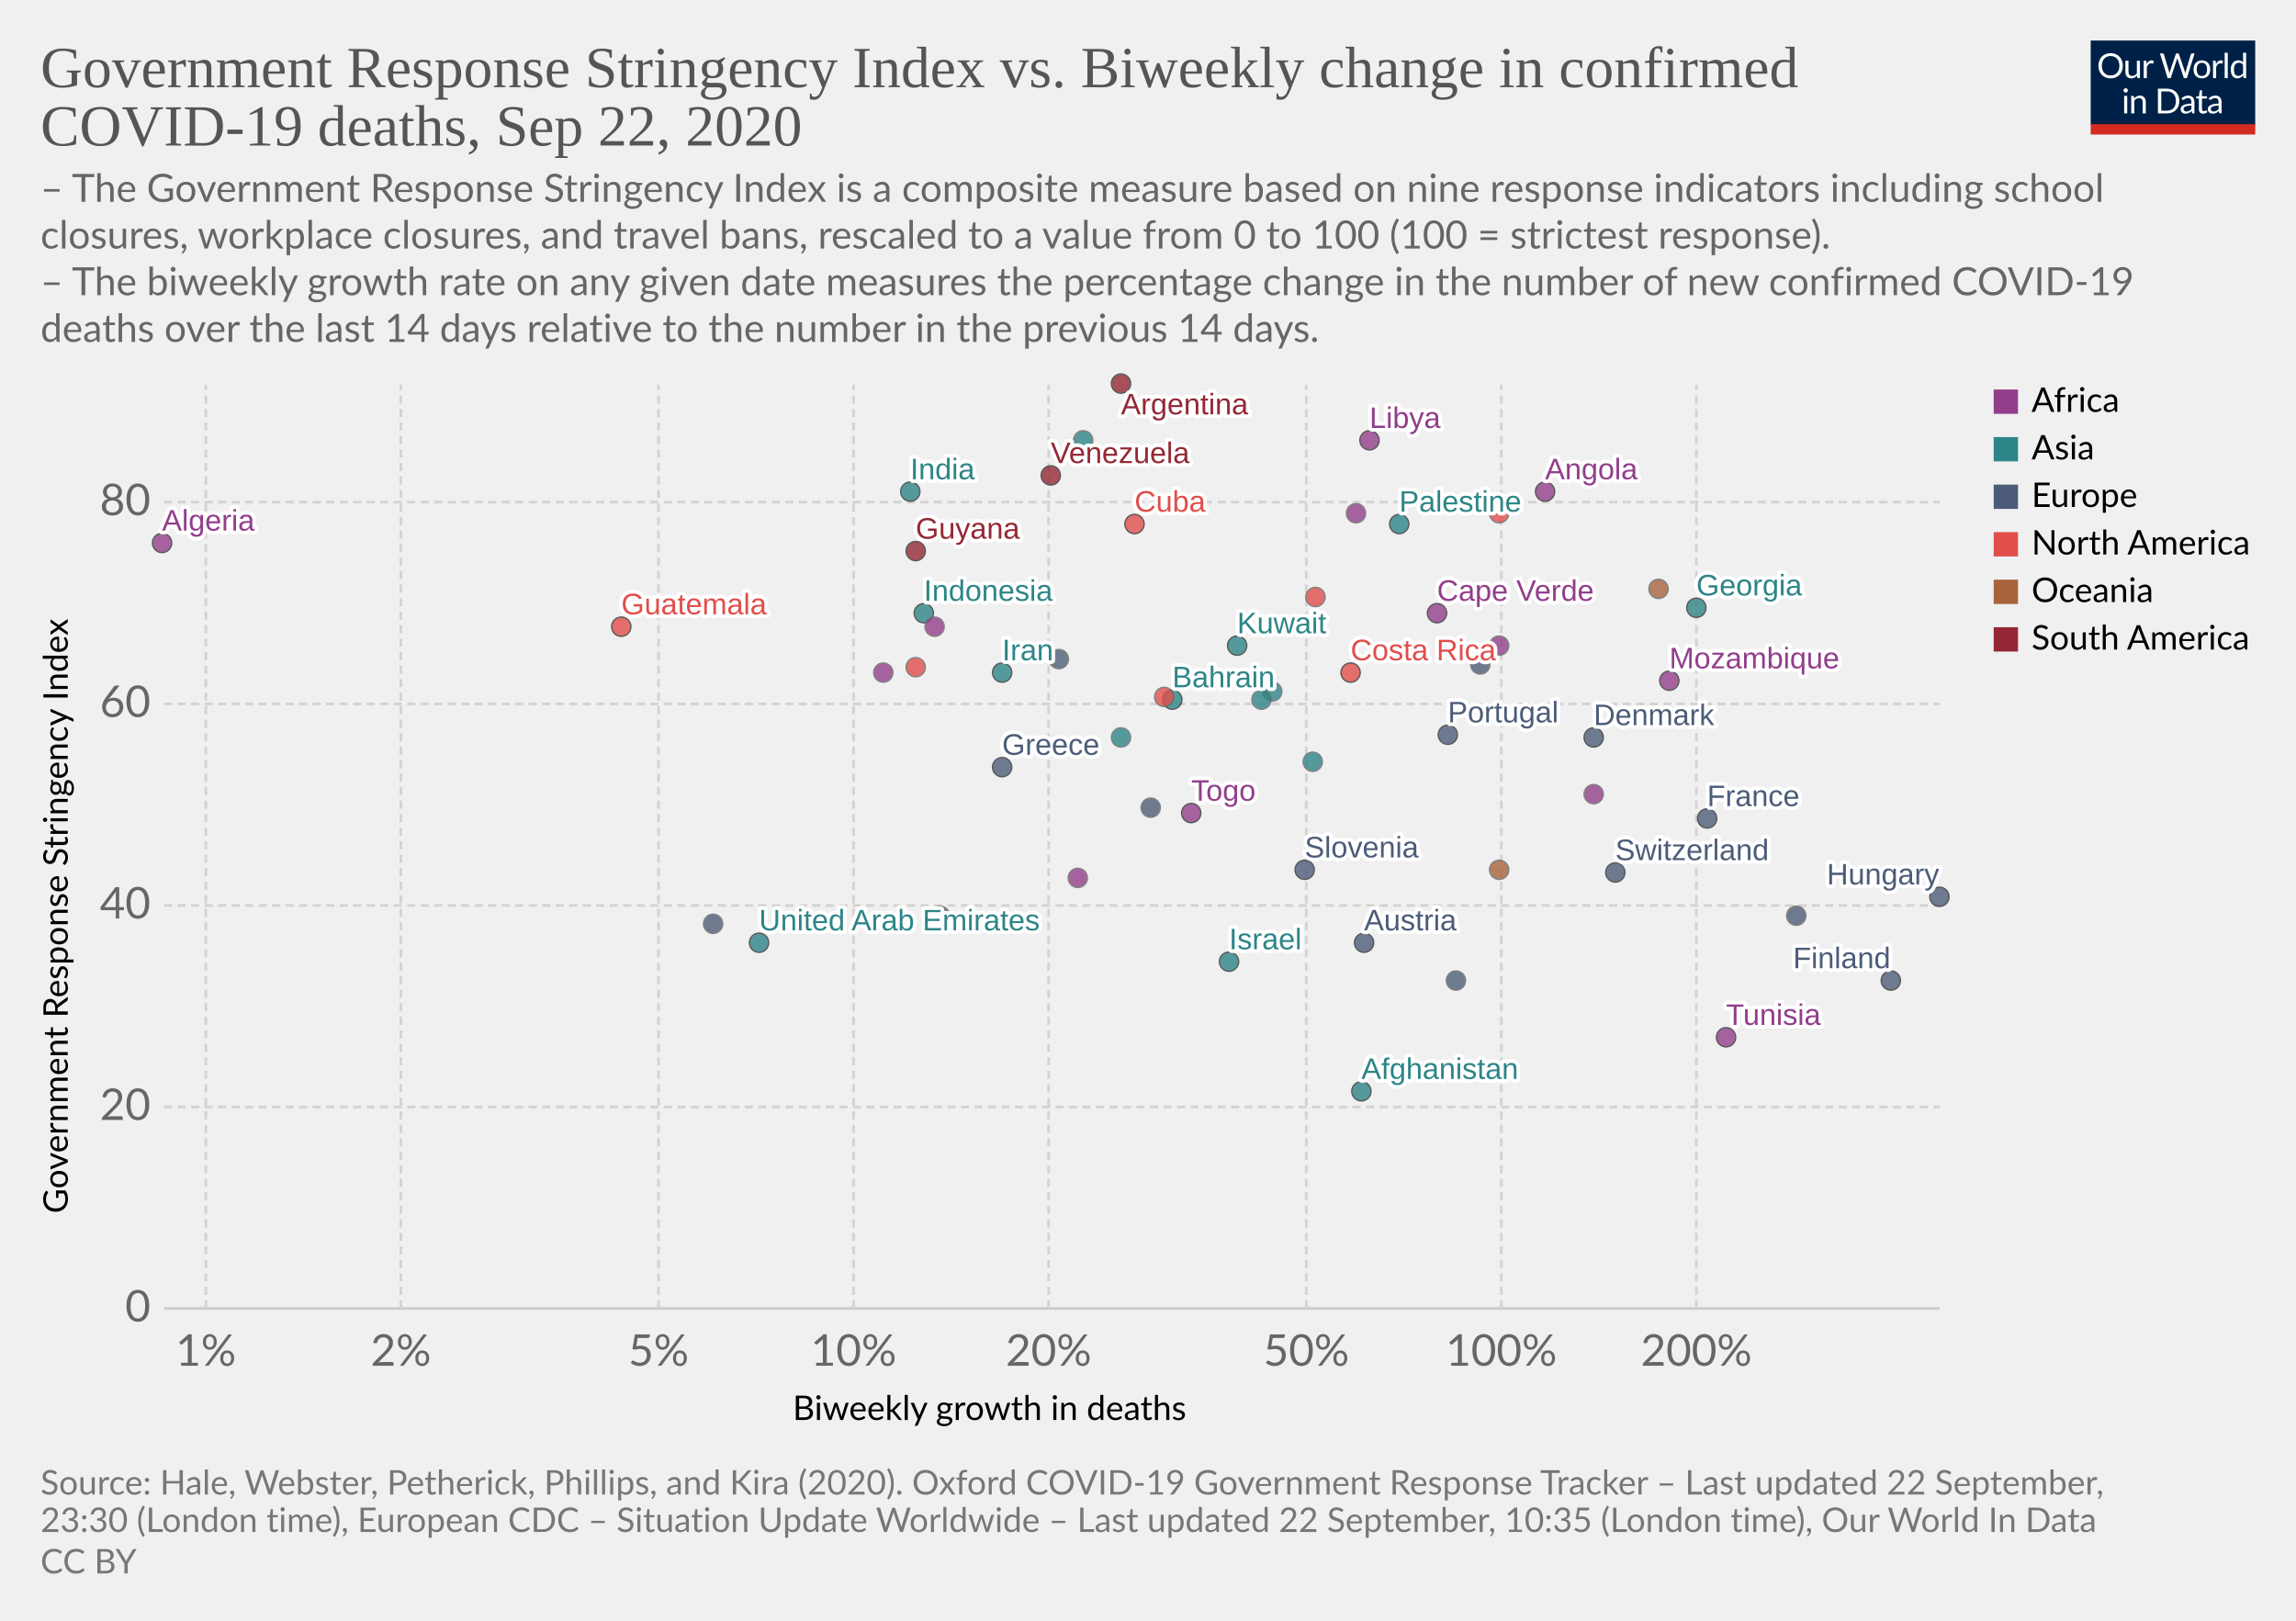
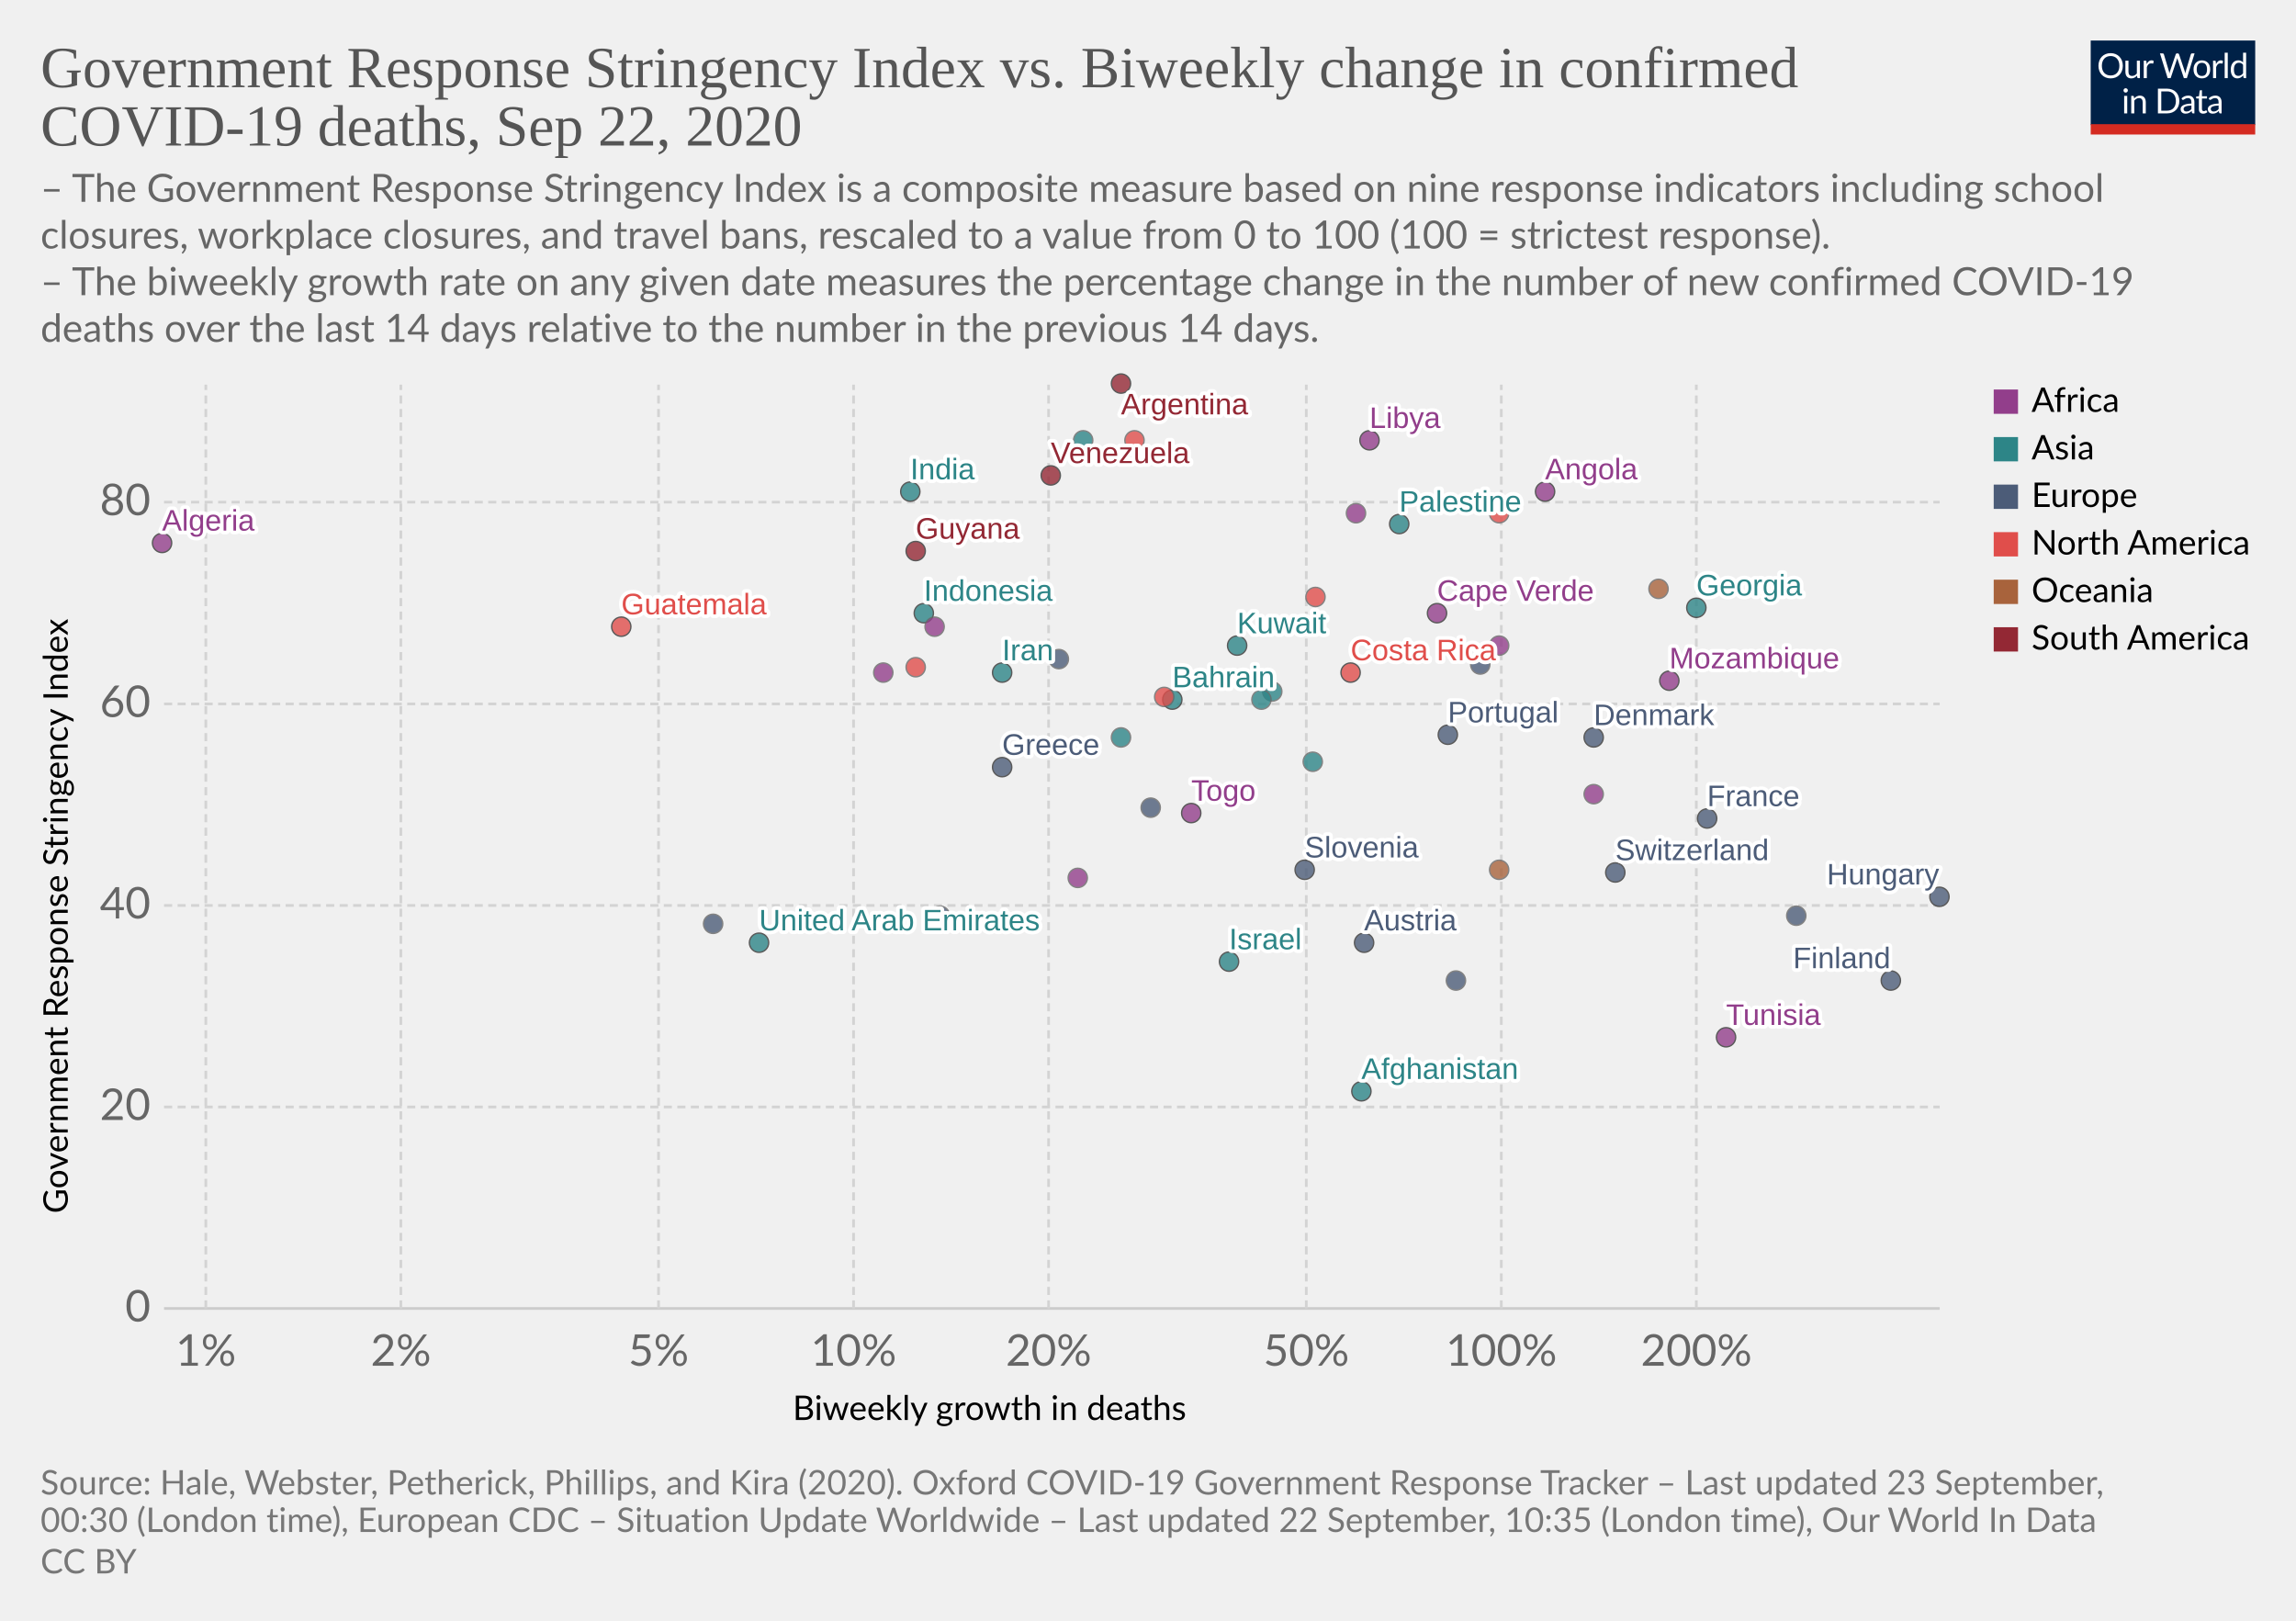
<svg xmlns="http://www.w3.org/2000/svg" version="1.1" style="background-color:#fff;-webkit-font-smoothing:antialiased" width="850" height="600" viewBox="0 0 850 600" font-family="Lato,'Helvetica Neue',Helvetica,Arial,sans-serif" font-size="18" text-rendering="optimizeLegibility">
  <g class="HeaderView">
    <g transform="matrix(.29 0 0 .29 774 15)">
      <svg width="210" height="120" viewBox="0 0 210 120" fill="none">
        <g clip-path="url(#clip0)">
          <path d="M0 0h210v107.89H0V0z" fill="#002147" />
          <path d="M40.98 32.25c0 2.36-.38 4.53-1.12 6.51a14.26 14.26 0 01-8.1 8.4c-1.9.78-4.02 1.17-6.34 1.17a16.6 16.6 0 01-6.33-1.17 14.31 14.31 0 01-8.08-8.4 18.29 18.29 0 01-1.12-6.51c0-2.36.38-4.53 1.12-6.5a14.32 14.32 0 018.07-8.44c1.92-.8 4.03-1.19 6.34-1.19 2.32 0 4.43.4 6.34 1.19 1.92.8 3.56 1.9 4.93 3.34a14.87 14.87 0 013.17 5.1 18.1 18.1 0 011.12 6.5zm-4.38 0c0-1.94-.26-3.68-.8-5.22a10.91 10.91 0 00-2.24-3.89 9.68 9.68 0 00-3.52-2.46 11.95 11.95 0 00-4.62-.86c-1.68 0-3.21.28-4.6.86a9.88 9.88 0 00-3.54 2.46 10.91 10.91 0 00-2.24 3.9c-.53 1.53-.8 3.27-.8 5.2 0 1.94.27 3.68.8 5.22a11.17 11.17 0 002.24 3.9 10.01 10.01 0 003.55 2.44c1.38.56 2.9.83 4.6.83 1.7 0 3.24-.27 4.61-.83a9.8 9.8 0 003.52-2.44 11.17 11.17 0 002.25-3.9c.53-1.54.8-3.28.8-5.21zm26.22-6.54V48H60.5c-.56 0-.9-.27-1.05-.81l-.31-2.4a12.45 12.45 0 01-3.26 2.6c-1.2.64-2.58.96-4.13.96-1.22 0-2.3-.2-3.24-.6a6.52 6.52 0 01-2.33-1.7 7.37 7.37 0 01-1.43-2.67c-.3-1.04-.46-2.2-.46-3.45V25.7h3.91v14.22c0 1.68.38 2.99 1.15 3.91.77.93 1.96 1.39 3.54 1.39 1.16 0 2.24-.27 3.23-.82a10.42 10.42 0 002.8-2.28V25.7h3.91zm8.61 4.47a9.94 9.94 0 012.6-3.56 5.64 5.64 0 013.76-1.3c.47 0 .92.05 1.34.15.44.1.83.27 1.17.49l-.3 2.92c-.09.37-.3.55-.66.55-.2 0-.5-.04-.9-.13a6.21 6.21 0 00-3.24.18c-.54.2-1.03.5-1.47.92-.42.4-.81.9-1.17 1.5-.33.58-.64 1.26-.92 2.02V48H67.7V25.71h2.25c.42 0 .72.08.88.25.16.16.27.44.33.83l.26 3.39zm61.16-13.7L122.75 48h-3.82l-7.99-24.05a21.95 21.95 0 01-.42-1.58 38.36 38.36 0 01-.44 1.58L102.05 48h-3.83L88.4 16.47h3.54c.38 0 .7.1.95.29.26.2.43.43.5.73l6.52 21.9c.1.4.2.83.28 1.28.1.46.2.94.29 1.46l.3-1.46c.12-.47.25-.9.38-1.27l7.41-21.91c.1-.25.26-.48.51-.69.27-.22.58-.33.95-.33h1.23c.38 0 .69.1.92.29.24.2.41.43.53.73l7.4 21.9a28.4 28.4 0 01.68 2.62 29.52 29.52 0 01.52-2.61l6.54-21.91c.07-.27.23-.5.48-.7.27-.21.58-.32.95-.32h3.32zm9.35 8.88c1.63 0 3.1.27 4.4.82a9.43 9.43 0 015.46 5.94c.5 1.4.74 2.98.74 4.73 0 1.76-.25 3.34-.74 4.75a9.43 9.43 0 01-5.46 5.92c-1.3.52-2.77.79-4.4.79-1.64 0-3.12-.27-4.44-.8a9.42 9.42 0 01-3.35-2.3c-.92-1-1.63-2.2-2.13-3.61-.49-1.41-.73-3-.73-4.75s.24-3.33.73-4.73c.5-1.43 1.2-2.64 2.13-3.63a9.4 9.4 0 013.35-2.31c1.32-.55 2.8-.82 4.44-.82zm0 19.89c2.2 0 3.84-.73 4.93-2.2 1.08-1.48 1.63-3.54 1.63-6.18 0-2.66-.55-4.72-1.63-6.2-1.09-1.49-2.73-2.23-4.93-2.23-1.12 0-2.09.2-2.93.57a5.7 5.7 0 00-2.06 1.65 7.5 7.5 0 00-1.24 2.67c-.26 1.04-.4 2.22-.4 3.54 0 2.64.55 4.7 1.64 6.18 1.1 1.47 2.76 2.2 4.99 2.2zm17.97-15.07a9.94 9.94 0 012.6-3.56 5.64 5.64 0 013.76-1.3c.47 0 .91.05 1.34.15.44.1.83.27 1.16.49l-.28 2.92c-.09.37-.31.55-.66.55-.2 0-.5-.04-.9-.13a6.2 6.2 0 00-3.24.18c-.54.2-1.03.5-1.47.92-.43.4-.82.9-1.17 1.5a13.1 13.1 0 00-.92 2.02V48h-3.94V25.71h2.24c.43 0 .72.08.88.25.17.16.28.44.33.83l.27 3.39zm15.04-14.59V48h-3.92V15.6h3.92zm19.55 15.43a6.22 6.22 0 00-2.38-2.05 6.7 6.7 0 00-2.86-.6c-2.07 0-3.66.75-4.77 2.23-1.12 1.48-1.68 3.6-1.68 6.33 0 1.46.13 2.7.38 3.74a7.29 7.29 0 001.1 2.56 4.35 4.35 0 001.78 1.45c.7.3 1.5.46 2.4.46 1.29 0 2.41-.3 3.36-.88a9.6 9.6 0 002.67-2.49V31.02zm3.91-15.43V48h-2.33c-.56 0-.9-.27-1.06-.81l-.35-2.71a12.13 12.13 0 01-3.25 2.77 8.28 8.28 0 01-4.23 1.06 7.31 7.31 0 01-6.14-2.9c-.73-.96-1.3-2.15-1.69-3.57a18.35 18.35 0 01.07-9.48 11.29 11.29 0 011.89-3.7 8.7 8.7 0 017.06-3.34 7.96 7.96 0 016.12 2.62V15.59h3.91zM46.61 70.71V93H42.7V70.71h3.91zm.84-7c0 .39-.08.75-.24 1.09a2.81 2.81 0 01-1.52 1.47 2.67 2.67 0 01-2.16 0 2.9 2.9 0 01-1.45-1.47 2.67 2.67 0 010-2.16c.15-.35.35-.65.6-.9.25-.27.53-.47.85-.62a2.67 2.67 0 012.16 0c.35.15.65.35.9.62.27.25.47.55.62.9.16.34.24.7.24 1.08zm7.97 10.24c.49-.54 1-1.04 1.54-1.48a9.85 9.85 0 013.66-1.84 8.96 8.96 0 015.43.35c.94.4 1.72.97 2.33 1.71a7.36 7.36 0 011.43 2.67c.32 1.04.49 2.19.49 3.45V93h-3.94V78.81c0-1.69-.4-3-1.17-3.92-.76-.93-1.93-1.4-3.5-1.4a6.6 6.6 0 00-3.25.83c-1 .56-1.92 1.31-2.77 2.27V93h-3.94V70.71h2.35c.56 0 .9.28 1.04.82l.3 2.42zm57.7 3.3c0 2.36-.37 4.5-1.11 6.44a14.3 14.3 0 01-3.17 4.98 14.1 14.1 0 01-4.93 3.2c-1.9.76-4.02 1.13-6.33 1.13H85.8V61.47h11.77c2.31 0 4.42.39 6.33 1.15a13.8 13.8 0 018.1 8.18 17.75 17.75 0 011.12 6.45zm-4.37 0c0-1.94-.26-3.67-.8-5.2a10.94 10.94 0 00-2.23-3.87 9.57 9.57 0 00-3.53-2.42 12.23 12.23 0 00-4.61-.83h-7.5v24.62h7.5c1.7 0 3.24-.28 4.61-.84a9.7 9.7 0 003.53-2.4 10.94 10.94 0 002.24-3.87c.53-1.53.8-3.26.8-5.2zm19.8 5.72c-1.8.06-3.34.2-4.62.44-1.26.22-2.3.51-3.1.88-.8.36-1.37.8-1.74 1.3-.35.5-.53 1.05-.53 1.67 0 .58.1 1.1.3 1.52a3 3 0 00.76 1.05c.34.27.73.46 1.17.6.45.11.94.17 1.45.17a7.28 7.28 0 003.5-.81 11.95 11.95 0 002.82-2.2v-4.62zm-12.65-9.11a12.73 12.73 0 013.98-2.66c1.43-.59 3-.88 4.73-.88 1.25 0 2.36.2 3.33.61a6.81 6.81 0 013.94 4.38c.33 1.04.5 2.19.5 3.43V93h-1.74a1.8 1.8 0 01-.88-.18c-.2-.13-.36-.38-.48-.74l-.44-2.12c-.59.55-1.16 1.03-1.72 1.46a9.48 9.48 0 01-3.74 1.7c-.69.15-1.46.23-2.3.23-.87 0-1.69-.12-2.45-.35a5.34 5.34 0 01-3.34-2.93 6.64 6.64 0 01-.49-2.64c0-.88.25-1.72.73-2.53a6.33 6.33 0 012.35-2.17c1.09-.63 2.5-1.15 4.25-1.54 1.75-.41 3.89-.65 6.42-.7v-1.75c0-1.73-.37-3.03-1.12-3.91-.75-.9-1.84-1.34-3.28-1.34-.97 0-1.78.12-2.44.37-.64.23-1.2.5-1.7.81l-1.23.82c-.33.23-.67.35-1 .35-.27 0-.5-.07-.69-.2a2.1 2.1 0 01-.48-.53l-.7-1.25zm27.67 19.5c-1.76 0-3.12-.5-4.07-1.48-.94-.98-1.41-2.4-1.41-4.25V74h-2.68a.9.9 0 01-.6-.2c-.16-.14-.24-.36-.24-.66v-1.56l3.65-.46.9-6.89a.9.9 0 01.29-.52.88.88 0 01.62-.22H142v7.67h6.44V74H142v13.38c0 .94.22 1.63.68 2.09.45.45 1.04.68 1.76.68a3.21 3.21 0 001.85-.53l.55-.35c.16-.12.3-.18.41-.18.2 0 .4.13.55.38l1.15 1.87a7.45 7.45 0 01-2.44 1.5c-.96.35-1.94.52-2.95.52zm19.68-10.4c-1.8.07-3.34.21-4.62.45-1.26.22-2.3.51-3.1.88-.8.36-1.37.8-1.74 1.3-.35.5-.53 1.05-.53 1.67 0 .58.1 1.1.3 1.52.18.42.44.77.76 1.05.34.27.73.46 1.17.6.45.11.94.17 1.45.17a7.3 7.3 0 003.5-.81 12.04 12.04 0 002.82-2.2v-4.62zm-12.65-9.1a12.72 12.72 0 013.99-2.66c1.42-.59 3-.88 4.72-.88 1.25 0 2.36.2 3.33.61a6.81 6.81 0 013.94 4.38c.33 1.04.5 2.19.5 3.43V93h-1.74a1.8 1.8 0 01-.88-.18c-.2-.13-.36-.38-.48-.74l-.44-2.12c-.59.55-1.16 1.03-1.72 1.46a9.48 9.48 0 01-3.74 1.7c-.69.15-1.46.23-2.3.23-.87 0-1.69-.12-2.45-.35a5.33 5.33 0 01-3.34-2.93 6.62 6.62 0 01-.49-2.64c0-.88.25-1.72.73-2.53a6.33 6.33 0 012.35-2.17c1.09-.63 2.5-1.15 4.25-1.54a31.2 31.2 0 016.42-.7v-1.75c0-1.73-.37-3.03-1.12-3.91-.75-.9-1.84-1.34-3.28-1.34-.97 0-1.78.12-2.44.37-.64.23-1.2.5-1.7.81-.46.3-.87.57-1.22.82-.34.23-.68.35-1.02.35-.26 0-.49-.07-.68-.2a1.88 1.88 0 01-.48-.53l-.7-1.25z" fill="#fff" />
          <path fill="#D42B21" d="M0 106.79h210V120H0z" />
        </g>
        <defs>
          <clipPath id="clip0">
            <path fill="#fff" d="M0 0h210v120H0z" />
          </clipPath>
        </defs>
      </svg>
    </g>
    <a href="https://ourworldindata.org/grapher/stringency-index-vs-biweekly-covid-deaths?time=latest" target="_blank" font-family="&quot;Playfair Display&quot;,Georgia,&quot;Times New Roman&quot;,serif">
      <text font-size="21.6" x="15" y="32.3" fill="#555">
        <tspan x="15" y="32.28">Government Response Stringency Index vs. Biweekly change in confirmed</tspan>
        <tspan x="15" y="53.88">COVID-19 deaths, Sep 22, 2020</tspan>
      </text>
    </a>
    <text font-size="14.4" x="15" y="74.7" fill="#666">
      <tspan x="15" y="74.72">– The Government Response Stringency Index is a composite measure based on nine response indicators including school</tspan>
      <tspan x="15" y="92">closures, workplace closures, and travel bans, rescaled to a value from 0 to 100 (100 = strictest response).</tspan>
      <tspan x="15" y="109.28"> – The biweekly growth rate on any given date measures the percentage change in the number of new confirmed COVID-19</tspan>
      <tspan x="15" y="126.56">deaths over the last 14 days relative to the number in the previous 14 days.</tspan>
    </text>
  </g>
  <g class="ScatterPlot">
    <g class="DualAxisView">
      <g class="HorizontalAxis">
        <text font-size="12.6" x="293.5" y="525.7">
          <tspan x="293.47" y="525.68">Biweekly growth in deaths</tspan>
        </text>
        <text x="76.2" y="505.6" fill="#666" text-anchor="middle" font-size="16.2">1%</text>
        <text x="148.4" y="505.6" fill="#666" text-anchor="middle" font-size="16.2">2%</text>
        <text x="243.8" y="505.6" fill="#666" text-anchor="middle" font-size="16.2">5%</text>
        <text x="316" y="505.6" fill="#666" text-anchor="middle" font-size="16.2">10%</text>
        <text x="388.2" y="505.6" fill="#666" text-anchor="middle" font-size="16.2">20%</text>
        <text x="483.6" y="505.6" fill="#666" text-anchor="middle" font-size="16.2">50%</text>
        <text x="555.8" y="505.6" fill="#666" text-anchor="middle" font-size="16.2">100%</text>
        <text x="628" y="505.6" fill="#666" text-anchor="middle" font-size="16.2">200%</text>
      </g>
      <g class="VerticalAxis">
        <text font-size="12.6" x="-449.2" y="25.1" transform="rotate(-90)">
          <tspan x="-449.2" y="25.08">Government Response Stringency Index</tspan>
        </text>
        <text x="55.74" y="484.4" fill="#666" dominant-baseline="middle" text-anchor="end" font-size="16.2">0</text>
        <text x="55.74" y="409.8" fill="#666" dominant-baseline="middle" text-anchor="end" font-size="16.2">20</text>
        <text x="55.74" y="335.2" fill="#666" dominant-baseline="middle" text-anchor="end" font-size="16.2">40</text>
        <text x="55.74" y="260.6" fill="#666" dominant-baseline="middle" text-anchor="end" font-size="16.2">60</text>
        <text x="55.74" y="185.9" fill="#666" dominant-baseline="middle" text-anchor="end" font-size="16.2">80</text>
      </g>
      <g class="AxisGridLines horizontalLines">
        <path stroke="#ccc" d="M60.74 484.4h657.35" />
        <path stroke="#d3d3d3" stroke-dasharray="3,2" d="M60.74 409.8h657.35M60.74 335.2h657.35M60.74 260.6h657.35M60.74 185.9h657.35" />
      </g>
      <g class="AxisGridLines verticalLines" stroke="#d3d3d3" stroke-dasharray="3,2">
        <path d="M76.2 484.4v-342M148.4 484.4v-342M243.8 484.4v-342M316 484.4v-342M388.2 484.4v-342M483.6 484.4v-342M555.8 484.4v-342M628 484.4v-342" />
      </g>
    </g>
    <g class="PointsWithLabels clickable" clip-path="url(#a)" font-family="Arial, sans-serif">
      <path fill="rgba(255,255,255,0)" d="M60.74 142.4h657.35v342H60.74z" />
      <defs>
        <clipPath id="a">
          <path d="M50.74 132.4h677.35v362H50.74z" />
        </clipPath>
      </defs>
      <g class="key-Afghanistan_0">
        <circle cx="504" cy="404" r="3.57" fill="#2D8587" opacity=".8" stroke="#333" stroke-width=".5" />
      </g>
      <g class="key-United-Arab-Emirates_0">
        <circle cx="281" cy="349" r="3.57" fill="#2D8587" opacity=".8" stroke="#333" stroke-width=".5" />
      </g>
      <g class="key-Argentina_0">
        <circle cx="415" cy="142" r="3.57" fill="#932834" opacity=".8" stroke="#333" stroke-width=".5" />
      </g>
      <g class="key-Austria_0">
        <circle cx="505" cy="349" r="3.57" fill="#4C5C78" opacity=".8" stroke="#333" stroke-width=".5" />
      </g>
      <g class="key-Bahrain_0">
        <circle cx="434" cy="259" r="3.57" fill="#2D8587" opacity=".8" stroke="#333" stroke-width=".5" />
      </g>
      <g class="key-Canada_0">
        <circle cx="431" cy="258" r="3.57" fill="#E04E4B" opacity=".8" stroke="#666" stroke-width=".5" />
      </g>
      <g class="key-Switzerland_0">
        <circle cx="598" cy="323" r="3.57" fill="#4C5C78" opacity=".8" stroke="#333" stroke-width=".5" />
      </g>
      <g class="key-Costa-Rica_0">
        <circle cx="500" cy="249" r="3.57" fill="#E04E4B" opacity=".8" stroke="#333" stroke-width=".5" />
      </g>
      <g class="key-Czech-Republic_0">
        <circle cx="665" cy="339" r="3.57" fill="#4C5C78" opacity=".8" stroke="#666" stroke-width=".5" />
      </g>
      <g class="key-Lesotho_0">
        <circle cx="555" cy="239" r="3.57" fill="#923E8B" opacity=".8" stroke="#666" stroke-width=".5" />
      </g>
      <g class="key-Angola_0">
        <circle cx="572" cy="182" r="3.57" fill="#923E8B" opacity=".8" stroke="#333" stroke-width=".5" />
      </g>
      <g class="key-Tunisia_0">
        <circle cx="639" cy="384" r="3.57" fill="#923E8B" opacity=".8" stroke="#333" stroke-width=".5" />
      </g>
      <g class="key-Ukraine_0">
        <circle cx="392" cy="244" r="3.57" fill="#4C5C78" opacity=".8" stroke="#666" stroke-width=".5" />
      </g>
      <g class="key-Palestine_0">
        <circle cx="518" cy="194" r="3.57" fill="#2D8587" opacity=".8" stroke="#333" stroke-width=".5" />
      </g>
      <g class="key-Togo_0">
        <circle cx="441" cy="301" r="3.57" fill="#923E8B" opacity=".8" stroke="#333" stroke-width=".5" />
      </g>
      <g class="key-Cuba_0">
-         <circle cx="420" cy="194" r="3.57" fill="#E04E4B" opacity=".8" stroke="#333" stroke-width=".5" />
+         <circle cx="420" cy="163" r="3.57" fill="#E04E4B" opacity=".8" stroke="#666" stroke-width=".5" />
      </g>
      <g class="key-Jamaica_0">
        <circle cx="555" cy="190" r="3.57" fill="#E04E4B" opacity=".8" stroke="#666" stroke-width=".5" />
      </g>
      <g class="key-Germany_0">
        <circle cx="426" cy="299" r="3.57" fill="#4C5C78" opacity=".8" stroke="#666" stroke-width=".5" />
      </g>
      <g class="key-Denmark_0">
        <circle cx="590" cy="273" r="3.57" fill="#4C5C78" opacity=".8" stroke="#333" stroke-width=".5" />
      </g>
      <g class="key-Algeria_0">
        <circle cx="60" cy="201" r="3.57" fill="#923E8B" opacity=".8" stroke="#333" stroke-width=".5" />
      </g>
      <g class="key-Finland_0">
        <circle cx="700" cy="363" r="3.57" fill="#4C5C78" opacity=".8" stroke="#333" stroke-width=".5" />
      </g>
      <g class="key-France_0">
        <circle cx="632" cy="303" r="3.57" fill="#4C5C78" opacity=".8" stroke="#333" stroke-width=".5" />
      </g>
      <g class="key-United-Kingdom_0">
        <circle cx="548" cy="246" r="3.57" fill="#4C5C78" opacity=".8" stroke="#666" stroke-width=".5" />
      </g>
      <g class="key-Georgia_0">
        <circle cx="628" cy="225" r="3.57" fill="#2D8587" opacity=".8" stroke="#333" stroke-width=".5" />
      </g>
      <g class="key-Greece_0">
        <circle cx="371" cy="284" r="3.57" fill="#4C5C78" opacity=".8" stroke="#333" stroke-width=".5" />
      </g>
      <g class="key-Guatemala_0">
        <circle cx="230" cy="232" r="3.57" fill="#E04E4B" opacity=".8" stroke="#333" stroke-width=".5" />
      </g>
      <g class="key-Guyana_0">
        <circle cx="339" cy="204" r="3.57" fill="#932834" opacity=".8" stroke="#333" stroke-width=".5" />
      </g>
      <g class="key-Croatia_0">
        <circle cx="539" cy="363" r="3.57" fill="#4C5C78" opacity=".8" stroke="#666" stroke-width=".5" />
      </g>
      <g class="key-Hungary_0">
        <circle cx="718" cy="332" r="3.57" fill="#4C5C78" opacity=".8" stroke="#333" stroke-width=".5" />
      </g>
      <g class="key-Indonesia_0">
        <circle cx="342" cy="227" r="3.57" fill="#2D8587" opacity=".8" stroke="#333" stroke-width=".5" />
      </g>
      <g class="key-India_0">
        <circle cx="337" cy="182" r="3.57" fill="#2D8587" opacity=".8" stroke="#333" stroke-width=".5" />
      </g>
      <g class="key-Iran_0">
        <circle cx="371" cy="249" r="3.57" fill="#2D8587" opacity=".8" stroke="#333" stroke-width=".5" />
      </g>
      <g class="key-Philippines_0">
        <circle cx="415" cy="273" r="3.57" fill="#2D8587" opacity=".8" stroke="#666" stroke-width=".5" />
      </g>
      <g class="key-Poland_0">
        <circle cx="264" cy="342" r="3.57" fill="#4C5C78" opacity=".8" stroke="#666" stroke-width=".5" />
      </g>
      <g class="key-Portugal_0">
        <circle cx="536" cy="272" r="3.57" fill="#4C5C78" opacity=".8" stroke="#333" stroke-width=".5" />
      </g>
      <g class="key-Russia_0">
        <circle cx="348" cy="339" r="3.57" fill="#4C5C78" opacity=".8" stroke="#666" stroke-width=".5" />
      </g>
      <g class="key-Slovenia_0">
        <circle cx="483" cy="322" r="3.57" fill="#4C5C78" opacity=".8" stroke="#333" stroke-width=".5" />
      </g>
      <g class="key-Venezuela_0">
        <circle cx="389" cy="176" r="3.57" fill="#932834" opacity=".8" stroke="#333" stroke-width=".5" />
      </g>
      <g class="key-Democratic-Republic-of-Congo_0">
        <circle cx="399" cy="325" r="3.57" fill="#923E8B" opacity=".8" stroke="#666" stroke-width=".5" />
      </g>
      <g class="key-Zambia_0">
        <circle cx="590" cy="294" r="3.57" fill="#923E8B" opacity=".8" stroke="#666" stroke-width=".5" />
      </g>
      <g class="key-Cape-Verde_0">
        <circle cx="532" cy="227" r="3.57" fill="#923E8B" opacity=".8" stroke="#333" stroke-width=".5" />
      </g>
      <g class="key-Papua-New-Guinea_0">
        <circle cx="555" cy="322" r="3.57" fill="#A8633C" opacity=".8" stroke="#666" stroke-width=".5" />
      </g>
      <g class="key-Mozambique_0">
        <circle cx="618" cy="252" r="3.57" fill="#923E8B" opacity=".8" stroke="#333" stroke-width=".5" />
      </g>
      <g class="key-Libya_0">
        <circle cx="507" cy="163" r="3.57" fill="#923E8B" opacity=".8" stroke="#333" stroke-width=".5" />
      </g>
      <g class="key-Puerto-Rico_0">
        <circle cx="487" cy="221" r="3.57" fill="#E04E4B" opacity=".8" stroke="#666" stroke-width=".5" />
      </g>
      <g class="key-Swaziland_0">
        <circle cx="327" cy="249" r="3.57" fill="#923E8B" opacity=".8" stroke="#666" stroke-width=".5" />
      </g>
      <g class="key-Israel_0">
        <circle cx="455" cy="356" r="3.57" fill="#2D8587" opacity=".8" stroke="#333" stroke-width=".5" />
      </g>
      <g class="key-Kenya_0">
        <circle cx="346" cy="232" r="3.57" fill="#923E8B" opacity=".8" stroke="#666" stroke-width=".5" />
      </g>
      <g class="key-South-Korea_0">
        <circle cx="486" cy="282" r="3.57" fill="#2D8587" opacity=".8" stroke="#666" stroke-width=".5" />
      </g>
      <g class="key-Kuwait_0">
        <circle cx="458" cy="239" r="3.57" fill="#2D8587" opacity=".8" stroke="#333" stroke-width=".5" />
      </g>
      <g class="key-Lebanon_0">
        <circle cx="471" cy="256" r="3.57" fill="#2D8587" opacity=".8" stroke="#666" stroke-width=".5" />
      </g>
      <g class="key-Oman_0">
        <circle cx="401" cy="163" r="3.57" fill="#2D8587" opacity=".8" stroke="#666" stroke-width=".5" />
      </g>
      <g class="key-Turkey_0">
        <circle cx="467" cy="259" r="3.57" fill="#2D8587" opacity=".8" stroke="#666" stroke-width=".5" />
      </g>
      <g class="key-Aruba_0">
        <circle cx="339" cy="247" r="3.57" fill="#E04E4B" opacity=".8" stroke="#666" stroke-width=".5" />
      </g>
      <g class="key-Rwanda_0">
        <circle cx="502" cy="190" r="3.57" fill="#923E8B" opacity=".8" stroke="#666" stroke-width=".5" />
      </g>
      <g class="key-Guam_0">
        <circle cx="614" cy="218" r="3.57" fill="#A8633C" opacity=".8" stroke="#666" stroke-width=".5" />
      </g>
      <g class="backgroundLabels" fill="#333" font-size="11" font-weight="400">
        <text x="504" y="399.43" fill="#fff" stroke="#fff" stroke-linecap="round" stroke-linejoin="round" stroke-width=".25em">Afghanistan</text>
        <text x="504" y="399.43" fill="#2D8587">Afghanistan</text>
        <text x="281" y="344.43" fill="#fff" stroke="#fff" stroke-linecap="round" stroke-linejoin="round" stroke-width=".25em">United Arab Emirates</text>
        <text x="281" y="344.43" fill="#2D8587">United Arab Emirates</text>
        <text x="415" y="153.4" fill="#fff" stroke="#fff" stroke-linecap="round" stroke-linejoin="round" stroke-width=".25em">Argentina</text>
        <text x="415" y="153.4" fill="#932834">Argentina</text>
        <text x="505" y="344.43" fill="#fff" stroke="#fff" stroke-linecap="round" stroke-linejoin="round" stroke-width=".25em">Austria</text>
        <text x="505" y="344.43" fill="#4C5C78">Austria</text>
        <text x="434" y="254.43" fill="#fff" stroke="#fff" stroke-linecap="round" stroke-linejoin="round" stroke-width=".25em">Bahrain</text>
        <text x="434" y="254.43" fill="#2D8587">Bahrain</text>
        <text x="598" y="318.43" fill="#fff" stroke="#fff" stroke-linecap="round" stroke-linejoin="round" stroke-width=".25em">Switzerland</text>
        <text x="598" y="318.43" fill="#4C5C78">Switzerland</text>
        <text x="500" y="244.43" fill="#fff" stroke="#fff" stroke-linecap="round" stroke-linejoin="round" stroke-width=".25em">Costa Rica</text>
        <text x="500" y="244.43" fill="#E04E4B">Costa Rica</text>
        <text x="572" y="177.43" fill="#fff" stroke="#fff" stroke-linecap="round" stroke-linejoin="round" stroke-width=".25em">Angola</text>
        <text x="572" y="177.43" fill="#923E8B">Angola</text>
        <text x="639" y="379.43" fill="#fff" stroke="#fff" stroke-linecap="round" stroke-linejoin="round" stroke-width=".25em">Tunisia</text>
        <text x="639" y="379.43" fill="#923E8B">Tunisia</text>
        <text x="518" y="189.43" fill="#fff" stroke="#fff" stroke-linecap="round" stroke-linejoin="round" stroke-width=".25em">Palestine</text>
        <text x="518" y="189.43" fill="#2D8587">Palestine</text>
        <text x="441" y="296.43" fill="#fff" stroke="#fff" stroke-linecap="round" stroke-linejoin="round" stroke-width=".25em">Togo</text>
        <text x="441" y="296.43" fill="#923E8B">Togo</text>
-         <text x="420" y="189.43" fill="#fff" stroke="#fff" stroke-linecap="round" stroke-linejoin="round" stroke-width=".25em">Cuba</text>
-         <text x="420" y="189.43" fill="#E04E4B">Cuba</text>
        <text x="590" y="268.43" fill="#fff" stroke="#fff" stroke-linecap="round" stroke-linejoin="round" stroke-width=".25em">Denmark</text>
        <text x="590" y="268.43" fill="#4C5C78">Denmark</text>
        <text x="60" y="196.43" fill="#fff" stroke="#fff" stroke-linecap="round" stroke-linejoin="round" stroke-width=".25em">Algeria</text>
        <text x="60" y="196.43" fill="#923E8B">Algeria</text>
        <text x="663.81" y="358.43" fill="#fff" stroke="#fff" stroke-linecap="round" stroke-linejoin="round" stroke-width=".25em">Finland</text>
        <text x="663.81" y="358.43" fill="#4C5C78">Finland</text>
        <text x="632" y="298.43" fill="#fff" stroke="#fff" stroke-linecap="round" stroke-linejoin="round" stroke-width=".25em">France</text>
        <text x="632" y="298.43" fill="#4C5C78">France</text>
        <text x="628" y="220.43" fill="#fff" stroke="#fff" stroke-linecap="round" stroke-linejoin="round" stroke-width=".25em">Georgia</text>
        <text x="628" y="220.43" fill="#2D8587">Georgia</text>
        <text x="371" y="279.43" fill="#fff" stroke="#fff" stroke-linecap="round" stroke-linejoin="round" stroke-width=".25em">Greece</text>
        <text x="371" y="279.43" fill="#4C5C78">Greece</text>
        <text x="230" y="227.43" fill="#fff" stroke="#fff" stroke-linecap="round" stroke-linejoin="round" stroke-width=".25em">Guatemala</text>
        <text x="230" y="227.43" fill="#E04E4B">Guatemala</text>
        <text x="339" y="199.43" fill="#fff" stroke="#fff" stroke-linecap="round" stroke-linejoin="round" stroke-width=".25em">Guyana</text>
        <text x="339" y="199.43" fill="#932834">Guyana</text>
        <text x="676.31" y="327.43" fill="#fff" stroke="#fff" stroke-linecap="round" stroke-linejoin="round" stroke-width=".25em">Hungary</text>
        <text x="676.31" y="327.43" fill="#4C5C78">Hungary</text>
        <text x="342" y="222.43" fill="#fff" stroke="#fff" stroke-linecap="round" stroke-linejoin="round" stroke-width=".25em">Indonesia</text>
        <text x="342" y="222.43" fill="#2D8587">Indonesia</text>
        <text x="337" y="177.43" fill="#fff" stroke="#fff" stroke-linecap="round" stroke-linejoin="round" stroke-width=".25em">India</text>
        <text x="337" y="177.43" fill="#2D8587">India</text>
        <text x="371" y="244.43" fill="#fff" stroke="#fff" stroke-linecap="round" stroke-linejoin="round" stroke-width=".25em">Iran</text>
        <text x="371" y="244.43" fill="#2D8587">Iran</text>
        <text x="536" y="267.43" fill="#fff" stroke="#fff" stroke-linecap="round" stroke-linejoin="round" stroke-width=".25em">Portugal</text>
        <text x="536" y="267.43" fill="#4C5C78">Portugal</text>
        <text x="483" y="317.43" fill="#fff" stroke="#fff" stroke-linecap="round" stroke-linejoin="round" stroke-width=".25em">Slovenia</text>
        <text x="483" y="317.43" fill="#4C5C78">Slovenia</text>
        <text x="389" y="171.43" fill="#fff" stroke="#fff" stroke-linecap="round" stroke-linejoin="round" stroke-width=".25em">Venezuela</text>
        <text x="389" y="171.43" fill="#932834">Venezuela</text>
        <text x="532" y="222.43" fill="#fff" stroke="#fff" stroke-linecap="round" stroke-linejoin="round" stroke-width=".25em">Cape Verde</text>
        <text x="532" y="222.43" fill="#923E8B">Cape Verde</text>
        <text x="618" y="247.43" fill="#fff" stroke="#fff" stroke-linecap="round" stroke-linejoin="round" stroke-width=".25em">Mozambique</text>
        <text x="618" y="247.43" fill="#923E8B">Mozambique</text>
        <text x="507" y="158.43" fill="#fff" stroke="#fff" stroke-linecap="round" stroke-linejoin="round" stroke-width=".25em">Libya</text>
        <text x="507" y="158.43" fill="#923E8B">Libya</text>
        <text x="455" y="351.43" fill="#fff" stroke="#fff" stroke-linecap="round" stroke-linejoin="round" stroke-width=".25em">Israel</text>
        <text x="455" y="351.43" fill="#2D8587">Israel</text>
        <text x="458" y="234.43" fill="#fff" stroke="#fff" stroke-linecap="round" stroke-linejoin="round" stroke-width=".25em">Kuwait</text>
        <text x="458" y="234.43" fill="#2D8587">Kuwait</text>
      </g>
    </g>
    <g class="ScatterColorLegend clickable" cursor="pointer">
      <g class="legendMark">
        <path fill="#923E8B" d="M738.09 144.2h9v9h-9z" />
        <text font-size="12.6" x="752.1" y="152.5">
          <tspan x="752.09" y="152.48">Africa</tspan>
        </text>
      </g>
      <g class="legendMark">
        <path fill="#2D8587" d="M738.09 161.8h9v9h-9z" />
        <text font-size="12.6" x="752.1" y="170.1">
          <tspan x="752.09" y="170.08">Asia</tspan>
        </text>
      </g>
      <g class="legendMark">
        <path fill="#4C5C78" d="M738.09 179.4h9v9h-9z" />
        <text font-size="12.6" x="752.1" y="187.7">
          <tspan x="752.09" y="187.68">Europe</tspan>
        </text>
      </g>
      <g class="legendMark">
        <path fill="#E04E4B" d="M738.09 197h9v9h-9z" />
        <text font-size="12.6" x="752.1" y="205.3">
          <tspan x="752.09" y="205.28">North America</tspan>
        </text>
      </g>
      <g class="legendMark">
        <path fill="#A8633C" d="M738.09 214.6h9v9h-9z" />
        <text font-size="12.6" x="752.1" y="222.9">
          <tspan x="752.09" y="222.88">Oceania</tspan>
        </text>
      </g>
      <g class="legendMark">
        <path fill="#932834" d="M738.09 232.2h9v9h-9z" />
        <text font-size="12.6" x="752.1" y="240.5">
          <tspan x="752.09" y="240.48">South America</tspan>
        </text>
      </g>
    </g>
  </g>
  <g class="SourcesFooter" fill="#777">
    <g class="clickable" fill="#777">
      <text font-size="12.6" x="15" y="553.3">
-         <tspan x="15" y="553.28">Source: Hale, Webster, Petherick, Phillips, and Kira (2020). Oxford COVID-19 Government Response Tracker – Last updated 22 September,</tspan>
-         <tspan x="15" y="567.14">23:30 (London time), European CDC – Situation Update Worldwide – Last updated 22 September, 10:35 (London time), Our World In Data</tspan>
+         <tspan x="15" y="553.28">Source: Hale, Webster, Petherick, Phillips, and Kira (2020). Oxford COVID-19 Government Response Tracker – Last updated 23 September,</tspan>
+         <tspan x="15" y="567.14">00:30 (London time), European CDC – Situation Update Worldwide – Last updated 22 September, 10:35 (London time), Our World In Data</tspan>
      </text>
    </g>
    <text font-size="12.6" x="15" y="582.5">
      <tspan x="15" y="582.48">
        <a class="cclogo" href="http://creativecommons.org/licenses/by/4.0/deed.en_US" target="_blank" fill="#777">CC BY</a>
      </tspan>
    </text>
  </g>
</svg>
